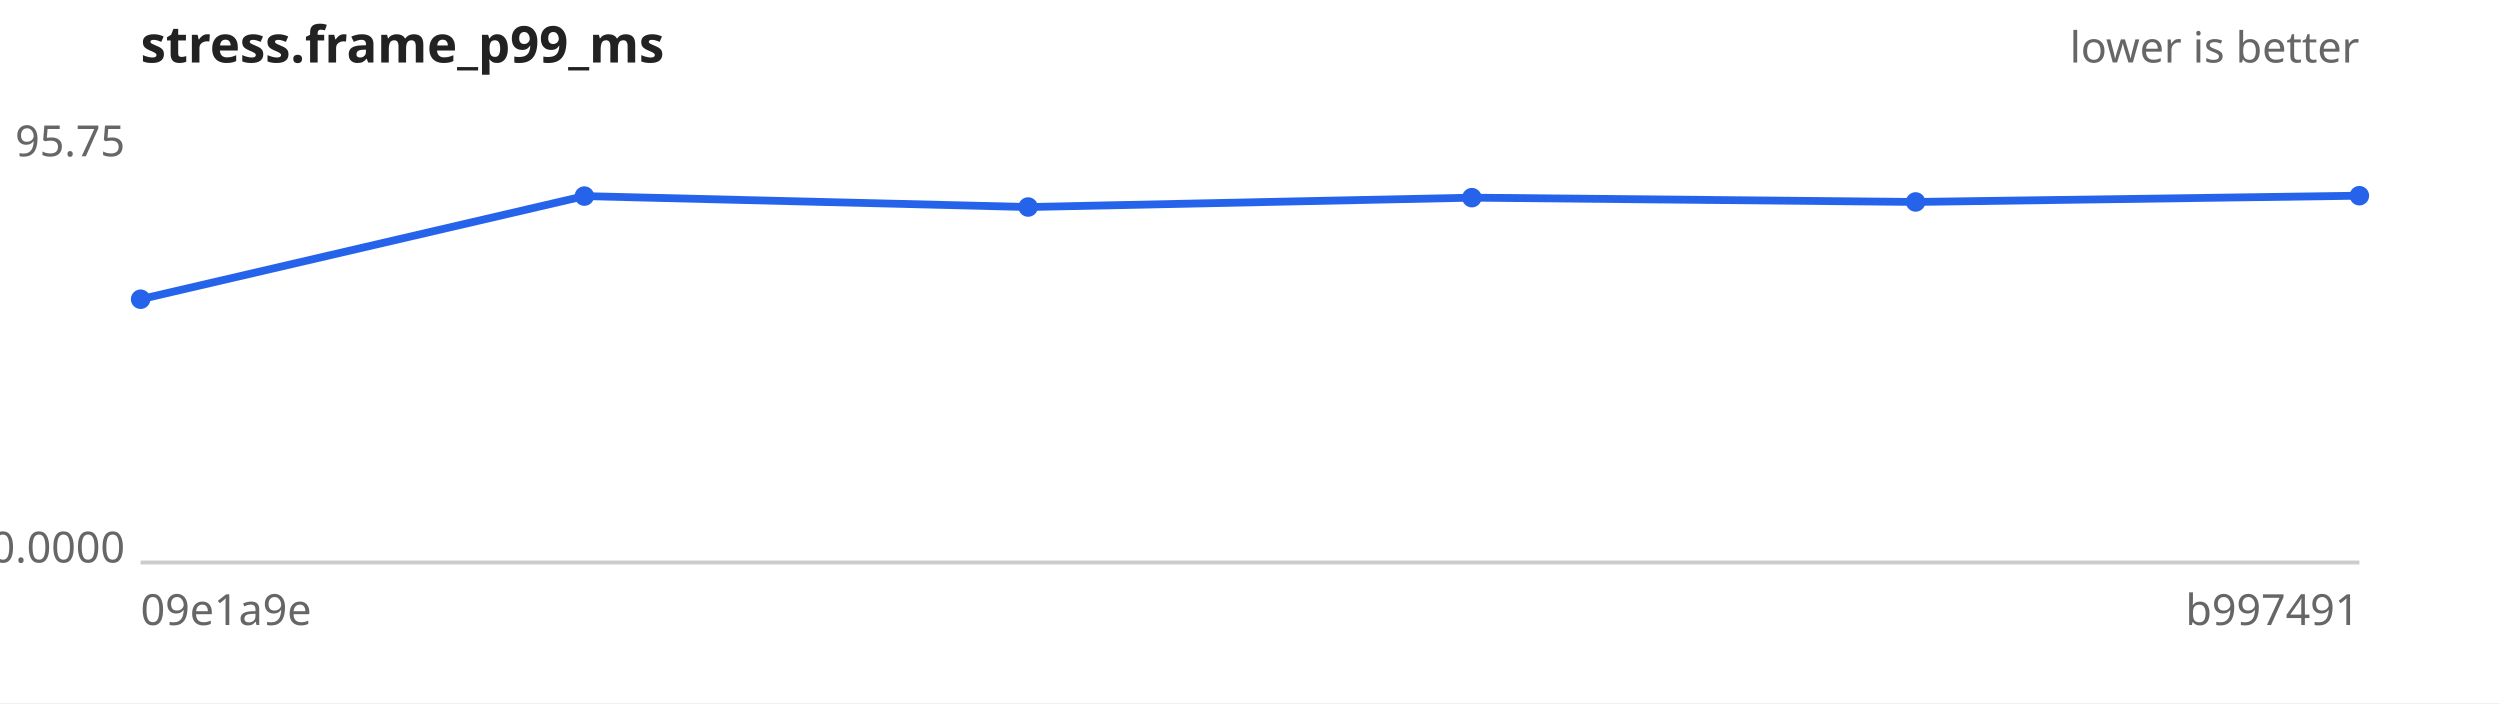
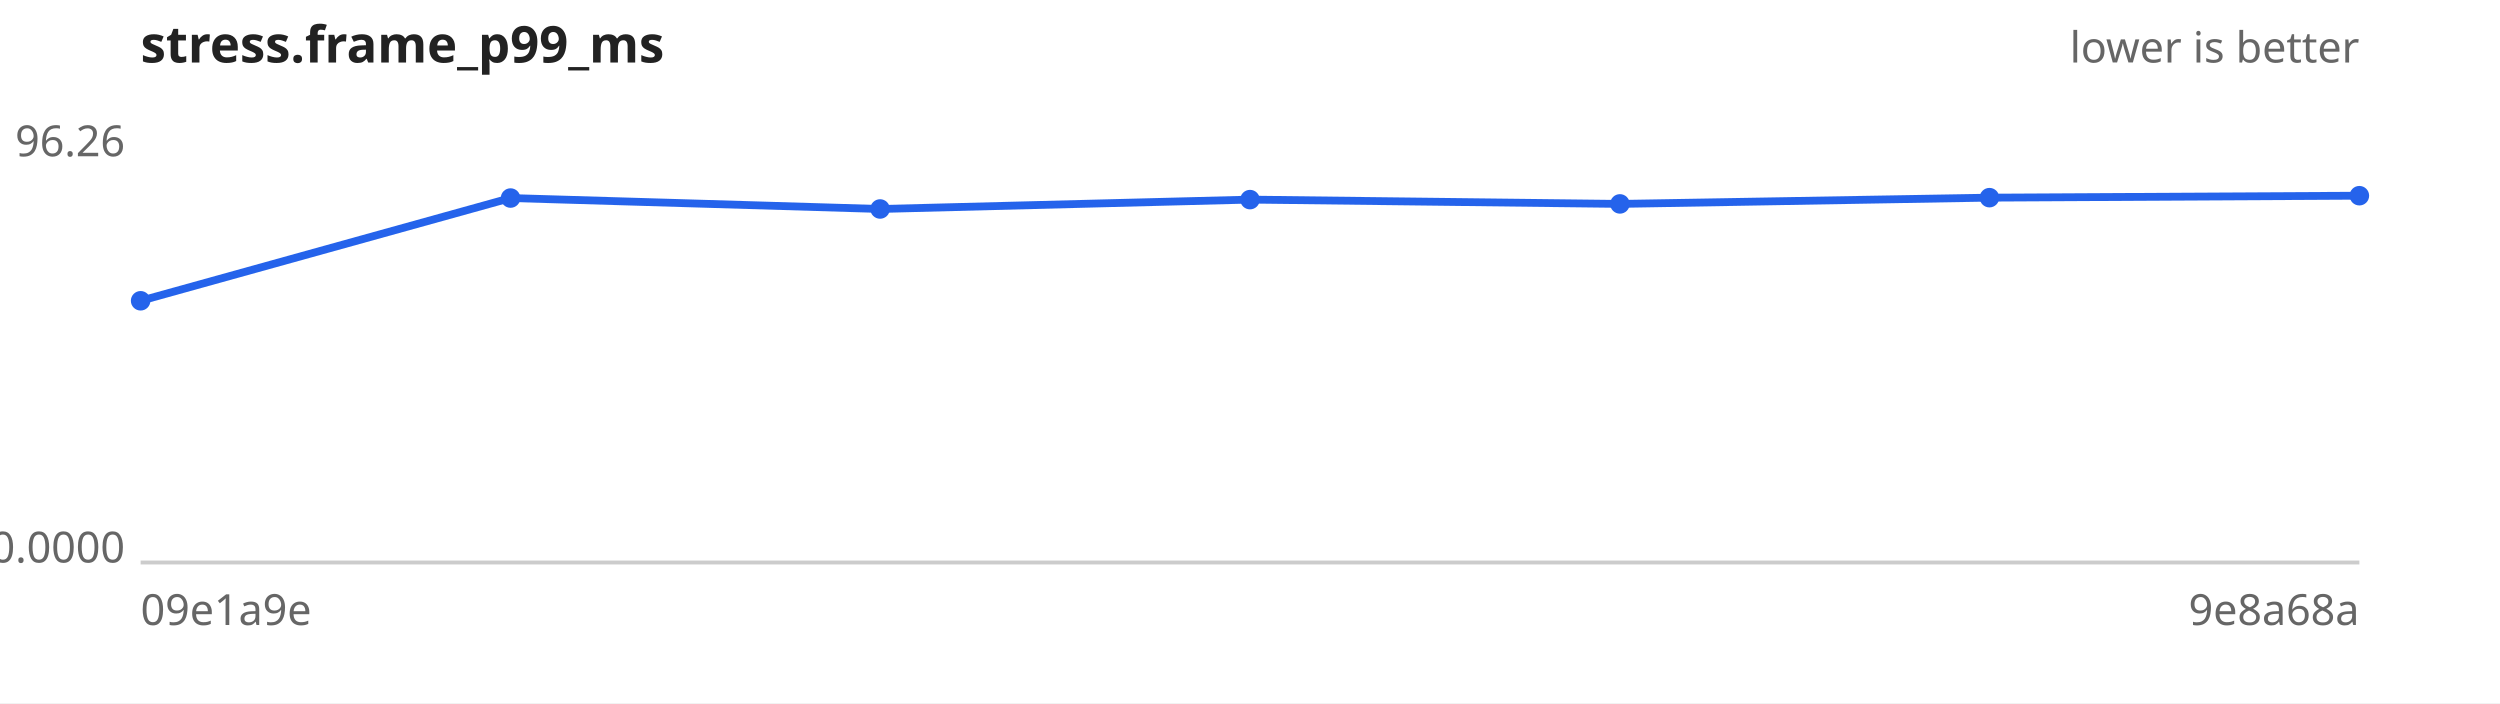
<svg xmlns="http://www.w3.org/2000/svg" width="640" height="180" viewBox="0 0 640 180" font-family="sans-serif" font-size="11">
  <rect width="640" height="180" fill="#ffffff" />
  <text x="36" y="16" font-size="13" font-weight="bold" fill="#222">stress.frame_p99_ms</text>
  <text x="604" y="16" text-anchor="end" fill="#666">lower is better</text>
  <line x1="36" y1="144" x2="604" y2="144" stroke="#ccc" />
-   <text x="32" y="40.0" text-anchor="end" fill="#666">95.75</text>
+   <text x="32" y="40.0" text-anchor="end" fill="#666">96.26</text>
  <text x="32" y="144.0" text-anchor="end" fill="#666">0.0000</text>
  <text x="36" y="160" fill="#666">09e1a9e</text>
-   <text x="604" y="160" text-anchor="end" fill="#666">b997491</text>
-   <path d="M36.0,76.6 L149.6,50.2 L263.2,53.0 L376.8,50.6 L490.4,51.7 L604.0,50.1" fill="none" stroke="#2563eb" stroke-width="2" />
+   <text x="604" y="160" text-anchor="end" fill="#666">9e8a68a</text>
+   <path d="M36.0,77.0 L130.7,50.7 L225.3,53.5 L320.0,51.1 L414.7,52.2 L509.3,50.6 L604.0,50.1" fill="none" stroke="#2563eb" stroke-width="2" />
  <g fill="#2563eb">
-     <circle cx="36.0" cy="76.6" r="2.5" />
-     <circle cx="149.6" cy="50.2" r="2.5" />
-     <circle cx="263.2" cy="53.0" r="2.5" />
-     <circle cx="376.8" cy="50.6" r="2.5" />
-     <circle cx="490.4" cy="51.7" r="2.5" />
+     <circle cx="36.0" cy="77.0" r="2.5" />
+     <circle cx="130.7" cy="50.7" r="2.5" />
+     <circle cx="225.3" cy="53.5" r="2.5" />
+     <circle cx="320.0" cy="51.1" r="2.5" />
+     <circle cx="414.7" cy="52.2" r="2.5" />
+     <circle cx="509.3" cy="50.6" r="2.5" />
    <circle cx="604.0" cy="50.1" r="2.5" />
  </g>
</svg>
